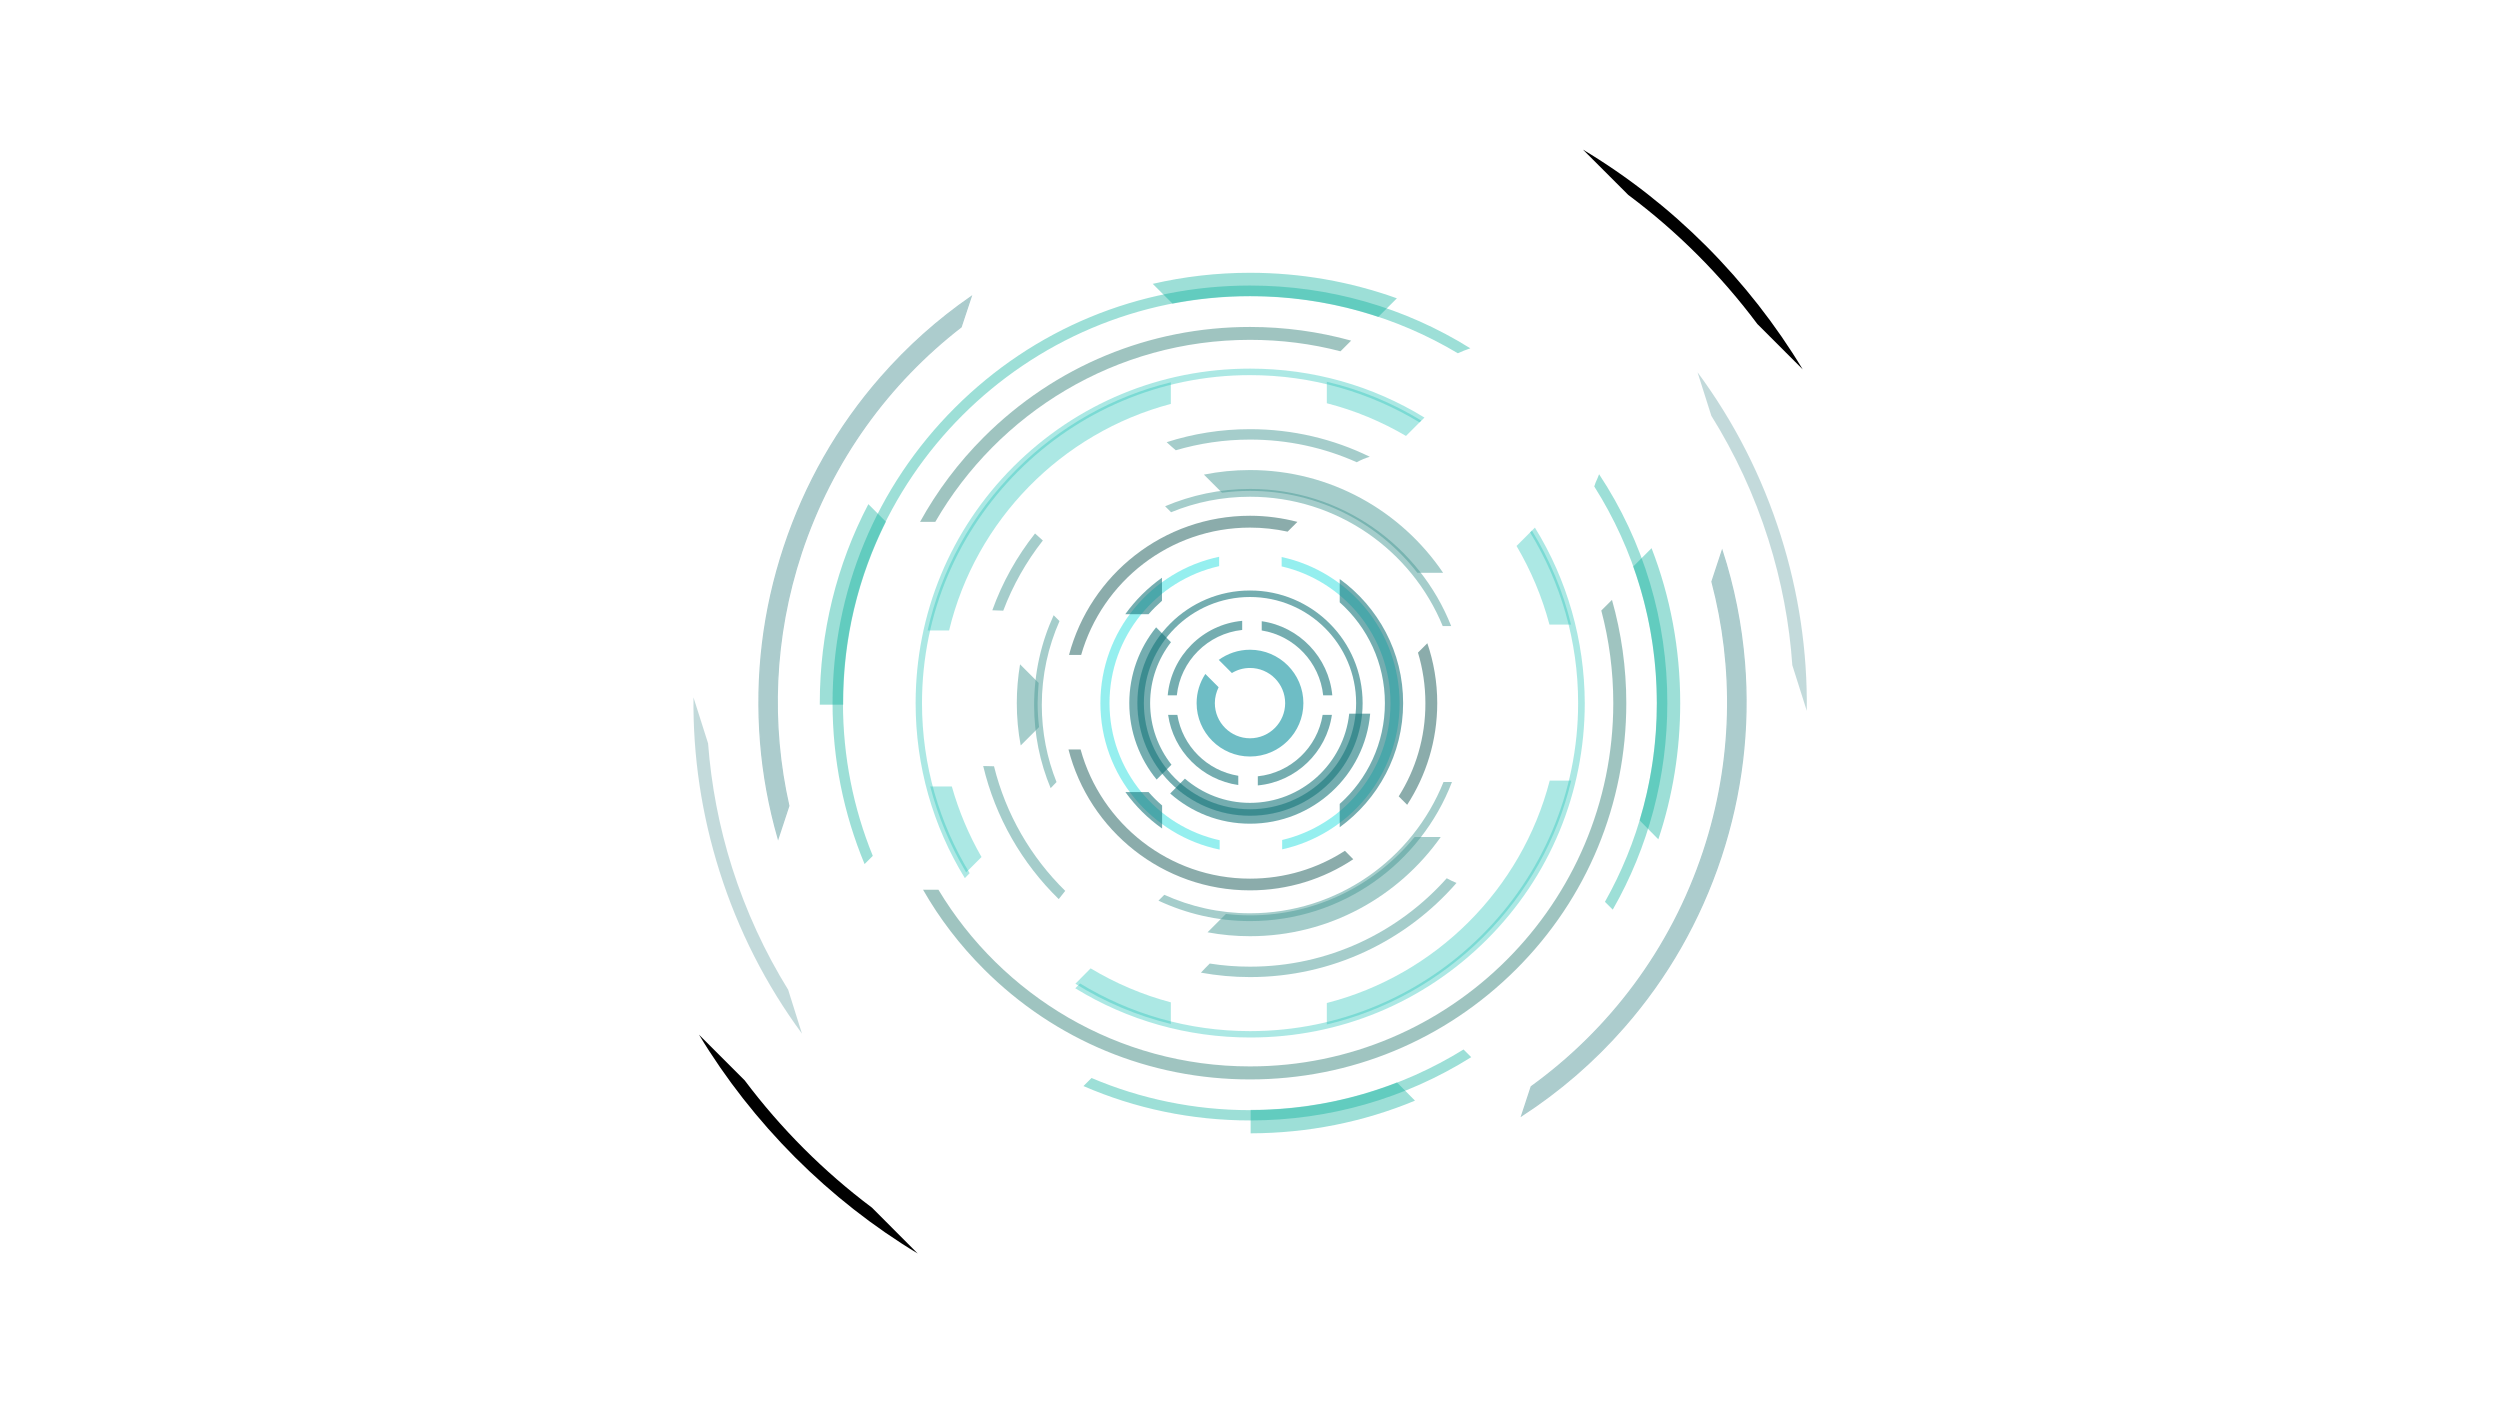
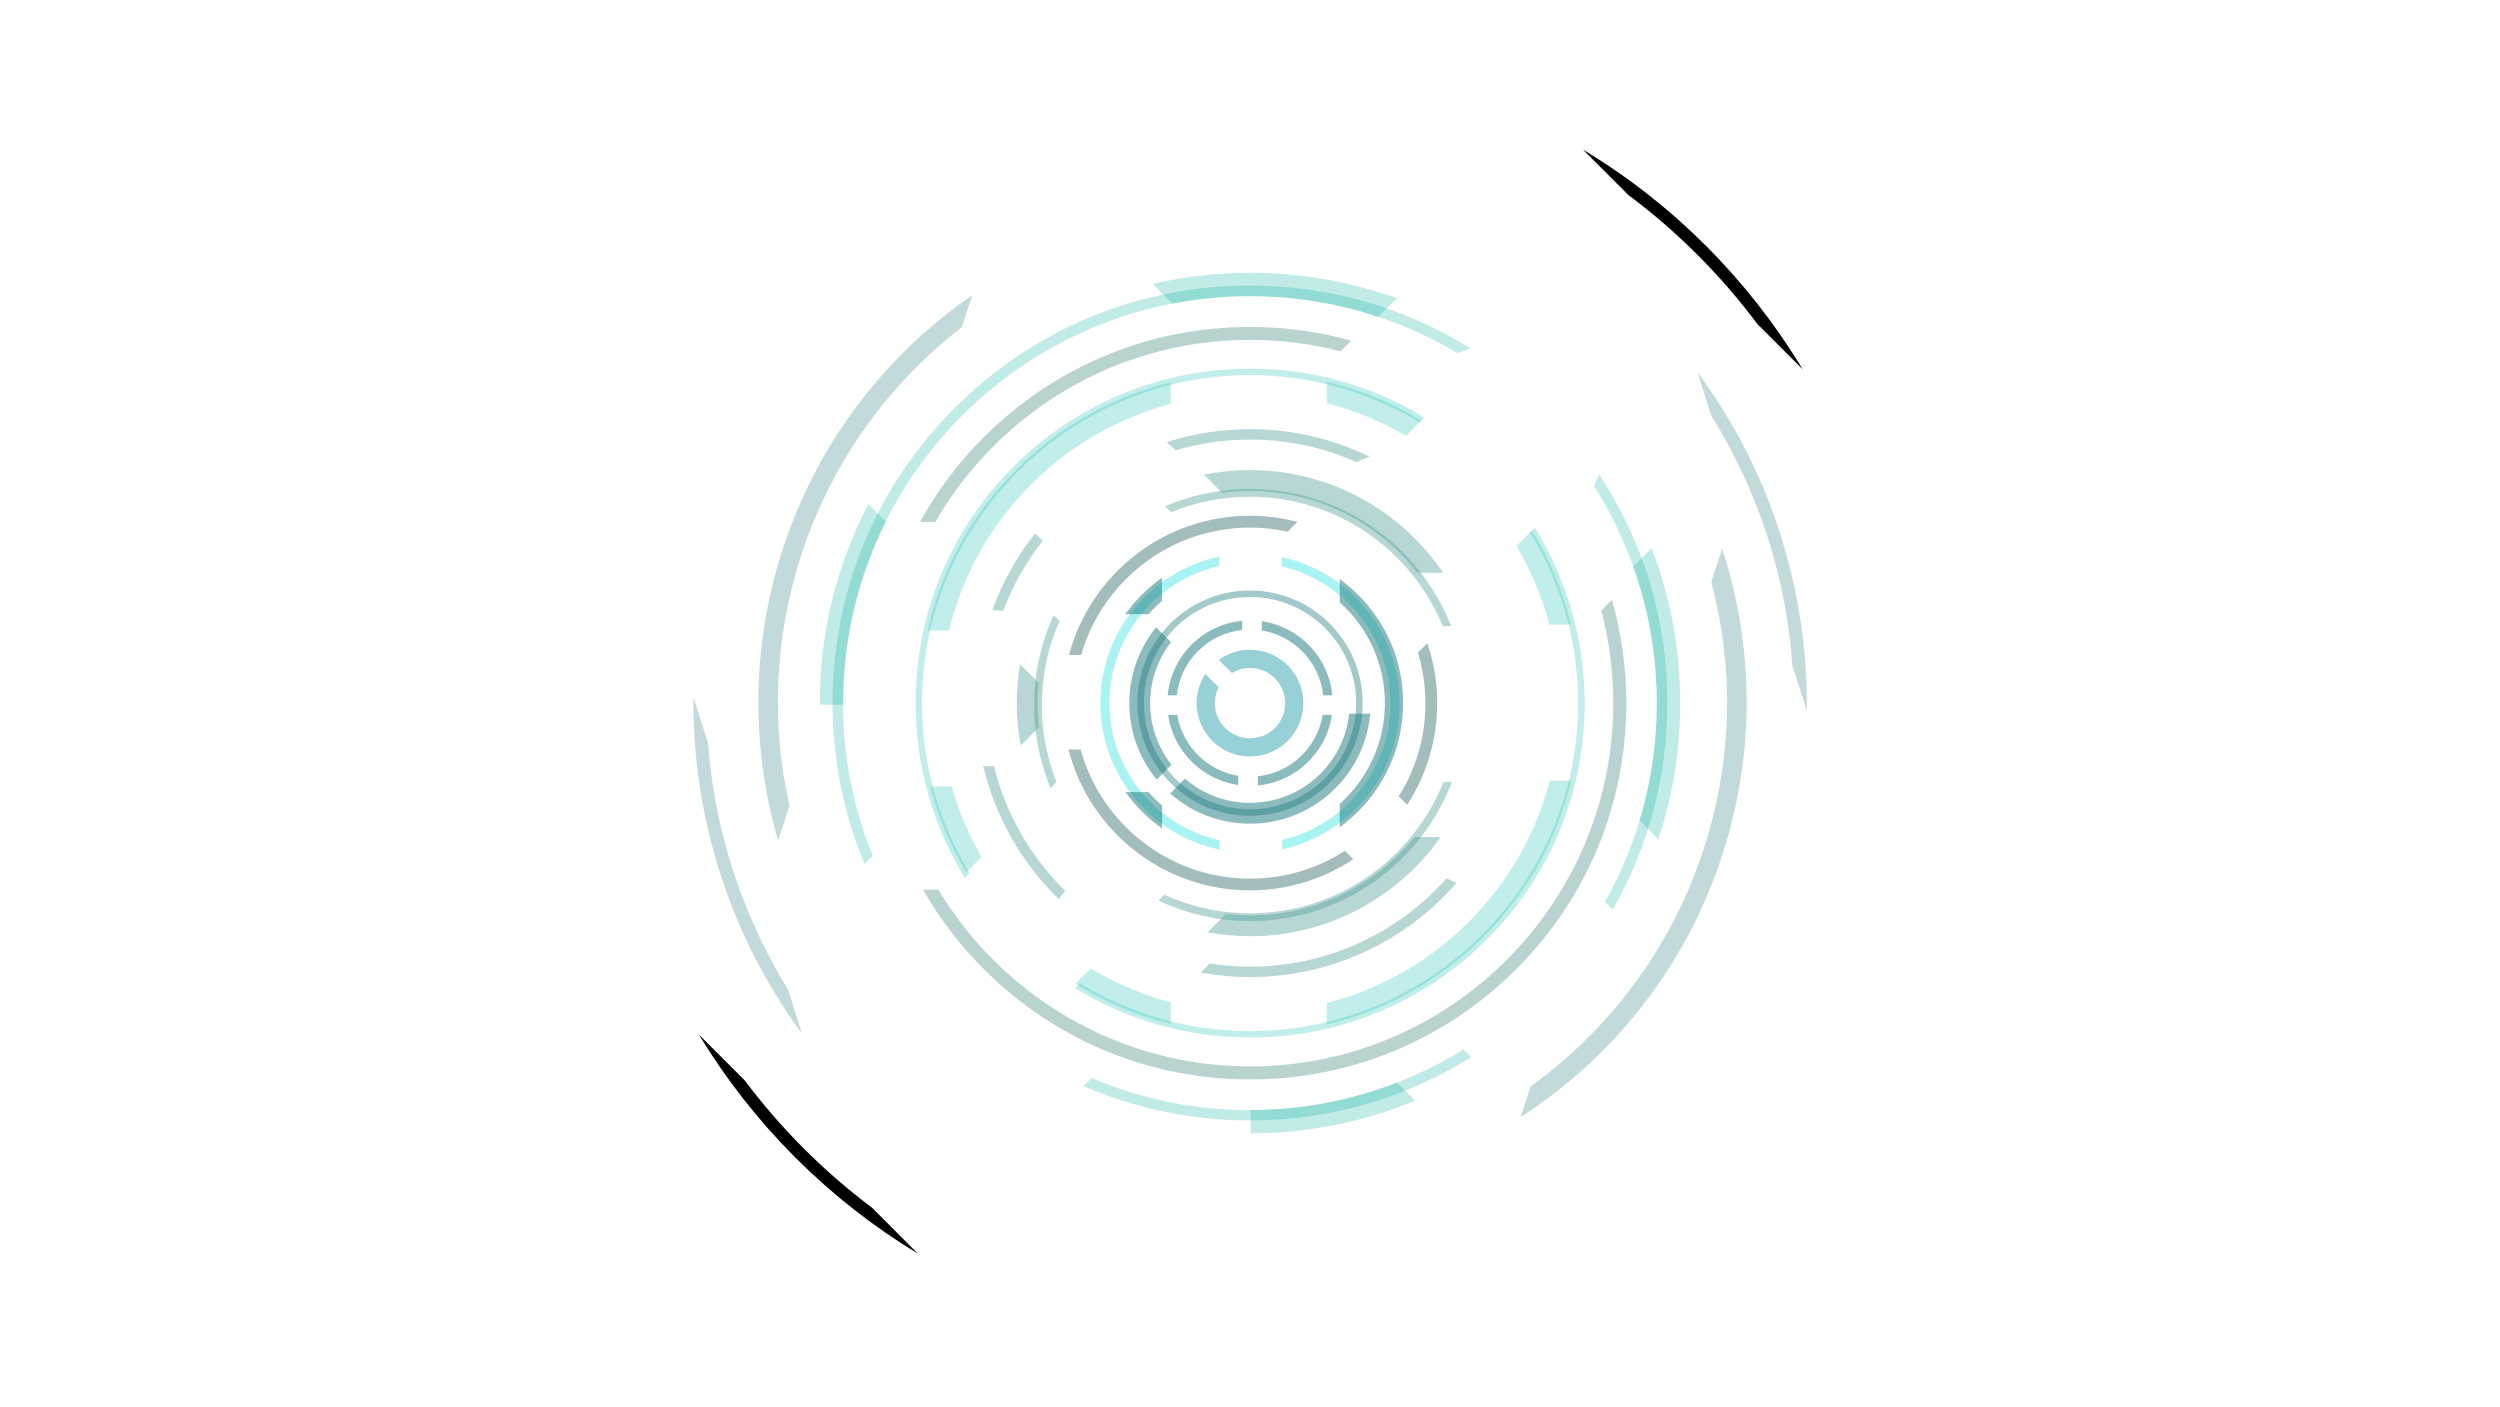
<svg xmlns="http://www.w3.org/2000/svg" version="1.1" id="Layer_1" x="0px" y="0px" viewBox="0 0 1920 1080" style="enable-background:new 0 0 1920 1080;" xml:space="preserve">
  <style type="text/css">
- 	.st0{fill:#30A1AD;opacity:0.7;}
- 	.st1{fill:#18777C;opacity:0.6;}
- 	.st2{fill:none;stroke:#18777C;stroke-width:5;stroke-miterlimit:10;opacity:0.6;}
- 	.st3{fill:#2BE0E0;opacity:0.5;}
- 	.st4{fill:#175957;opacity:0.5;}
- 	.st5{fill:#4B9B97;opacity:0.5;}
- 	.st6{fill:#30C6BB;opacity:0.4;}
- 	.st7{fill:#106B62;opacity:0.4;}
- 	.st8{fill:#09AF9B;opacity:0.4;}
- 	.st9{fill:#116C70;stroke:#116C70;stroke-miterlimit:10;opacity:0.35;}
+ 	.st0{fill:#30A1AD;opacity:0.5;}
+ 	.st1{fill:#18777C;opacity:0.5;}
+ 	.st2{fill:none;stroke:#18777C;stroke-width:5;stroke-miterlimit:10;opacity:0.4;}
+ 	.st3{fill:#2BE0E0;opacity:0.4;}
+ 	.st4{fill:#175957;opacity:0.4;}
+ 	.st5{fill:#4B9B97;opacity:0.4;}
+ 	.st6{fill:#30C6BB;opacity:0.3;}
+ 	.st7{fill:#106B62;opacity:0.3;}
+ 	.st8{fill:#09AF9B;opacity:0.25;}
+ 	.st9{fill:#116C70;stroke:#116C70;stroke-miterlimit:10;opacity:0.25;}
	.st10{fill:#116C70;opacity:0.25;}
</style>
  <defs>
    <style>
			@-webkit-keyframes dash {
				from {
					transform:rotate(0deg);				}
				to {
					transform:rotate(360deg);	
				}
			}
			@-webkit-keyframes fadein7 {
				from {
					opacity:0;				}
				to {
					opacity:0.7;	
				}
			}
			@-webkit-keyframes fadein6 {
				from {
					opacity:0;				}
				to {
					opacity:0.6;	
				}
			}
			@-webkit-keyframes fadein5 {
				from {
					opacity:0;				}
				to {
					opacity:0.5;	
				}
			}
			@-webkit-keyframes fadein4 {
				from {
					opacity:0;				}
				to {
					opacity:0.4;	
				}
			}
			@-webkit-keyframes fadein3 {
				from {
					opacity:0;				}
				to {
					opacity:0.3;	
				}
			}
			@-webkit-keyframes dash1 {
				from {
					transform:rotate(0deg);				}
				to {
					transform:rotate(-360deg);	
				}
			}

			.st1 {
				-webkit-animation: dash1 15s linear forwards;
				-o-animation: dash1 15s linear forwards;
				animation:dash1 15s linear forward;
				animation-iteration-count: infinite;
				transform-origin:50% 50%;
			}
			.st2 {
				-webkit-animation: dash 15s linear forwards;
				-o-animation: dash 15s linear forwards;
				animation:dash 15s linear forward;
				animation-iteration-count: infinite;
				transform-origin:50% 50%;
			}
			.st3 {
				-webkit-animation: dash1 18s linear forwards;
				-o-animation: dash1 18s linear forwards;
				animation:dash1 18s linear forward;
				animation-iteration-count: infinite;
				transform-origin:50% 50%;
			}
			.st4 {
				-webkit-animation: dash 19s linear forwards;
				-o-animation: dash 19s linear forwards;
				animation:dash 19s linear forward;
				animation-iteration-count: infinite;
				transform-origin:50% 50%;
			}
			.st5 {
				-webkit-animation: dash1 19s linear forwards;
				-o-animation: dash1 19s linear forwards;
				animation:dash1 19s linear forward;
				animation-iteration-count: infinite;
				transform-origin:50% 50%;
			}
			.st6 {
				-webkit-animation: dash 20s linear forwards;
				-o-animation: dash 20s linear forwards;
				animation:dash 20s linear forward;
				animation-iteration-count: infinite;
				transform-origin:50% 50%;
			}
			.st7 {
				-webkit-animation: dash1 20s linear forwards;
				-o-animation: dash1 20s linear forwards;
				animation:dash1 20s linear forward;
				animation-iteration-count: infinite;
				transform-origin:50% 50%;
			}
			.st8 {
				-webkit-animation: dash 21s linear forwards;
				-o-animation: dash 21s linear forwards;
				animation:dash 21s linear forward;
				animation-iteration-count: infinite;
				transform-origin:50% 50%;
			}
			.st9 {
				-webkit-animation: dash1 23s linear forwards;
				-o-animation: dash1 23s linear forwards;
				animation:dash1 23s linear forward;
				animation-iteration-count: infinite;
				transform-origin:50% 50%;
			}	
			.st10 {
				-webkit-animation: dash 24s linear forwards;
				-o-animation: dash 24s linear forwards;
				animation:dash 24s linear forward;
				animation-iteration-count: infinite;
				transform-origin:50% 50%;
			}	
			.st11 {
				-webkit-animation: dash1 25s linear forwards;
				-o-animation: dash1 25s linear forwards;
				animation:dash1 25s linear forward;
				animation-iteration-count: infinite;
				transform-origin:50% 50%;
			}		
		</style>
  </defs>
  <path class="st0" d="M960,499c-9,0-17.2,2.9-24,7.8c3.4,3.4,6.7,6.7,10.1,10.1c4.1-2.5,8.8-3.9,13.9-3.9c14.9,0,27,12.1,27,27  s-12.1,27-27,27s-27-12.1-27-27c0-4.4,1.1-8.5,2.9-12.2l-10.2-10.2c-4.2,6.4-6.7,14.1-6.7,22.4c0,22.6,18.4,41,41,41s41-18.4,41-41  S982.6,499,960,499z" />
  <g>
    <path class="st1" d="M904.2,549h-7.1c4,27.8,26,49.9,53.9,53.9v-7.1C927,591.9,908.1,573,904.2,549z" />
    <path class="st1" d="M954,476.8c-30.3,2.8-54.4,27-57.2,57.2h7c2.8-26.4,23.8-47.4,50.2-50.2V476.8z" />
    <path class="st1" d="M969,477.1v7.1c25,4,44.5,24.4,47.2,49.8h7C1020.5,504.8,997.8,481.2,969,477.1z" />
    <path class="st1" d="M1015.8,549c-4,25-24.4,44.5-49.8,47.2v7c29.2-2.7,52.8-25.4,56.9-54.2H1015.8z" />
  </g>
  <g>
    <path class="st1" d="M899.7,587.3c-10.2-13-16.4-29.4-16.4-47.3c0-17.6,6-33.8,16-46.8l-11.4-11.4C875,497.7,867.3,518,867.3,540   c0,22.2,7.9,42.7,21,58.7C892.1,594.9,895.9,591.1,899.7,587.3z" />
    <path class="st1" d="M1036.2,548.1c-4.1,38.5-36.7,68.5-76.2,68.5c-19.1,0-36.5-7-50-18.6c-3.8,3.8-7.6,7.6-11.3,11.4   c16.4,14.5,37.8,23.2,61.3,23.2c48.4,0,88.2-37.2,92.3-84.5L1036.2,548.1L1036.2,548.1z" />
    <circle class="st2" cx="960" cy="540" r="84" />
  </g>
  <g>
    <path class="st3" d="M936.7,645.3c-48.3-10.7-84.6-53.8-84.6-105.3c0-51.4,36.1-94.4,84.2-105.2v-7.2   c-52,10.9-91.2,57.2-91.2,112.4c0,55.4,39.4,101.7,91.6,112.5V645.3z" />
    <path class="st3" d="M984.3,427.8v7.2c47.8,11,83.6,54,83.6,105.1c0,51-35.6,93.8-83.2,105v7.2c51.5-11.3,90.2-57.3,90.2-112.2   C1074.8,485,1036,438.9,984.3,427.8z" />
    <path class="st1" d="M882.1,471.7c3.2-3.7,6.7-7.1,10.3-10.3v-17.7c-10.9,7.7-20.4,17.2-28.2,28H882.1z" />
    <path class="st1" d="M882.1,608.3h-17.8c7.7,10.8,17.3,20.3,28.2,28v-17.7C888.7,615.4,885.3,611.9,882.1,608.3z" />
    <path class="st1" d="M1028.9,444.7v17.9c21.3,19,34.7,46.6,34.7,77.4c0,30.7-13.4,58.4-34.7,77.4v17.9   c29.5-21.4,48.7-56.1,48.7-95.3C1077.7,500.8,1058.4,466.1,1028.9,444.7z" />
  </g>
  <g>
    <path class="st4" d="M830.3,503.1c16.1-56.4,68.1-97.9,129.7-97.9c9.9,0,19.6,1.1,28.9,3.1c2.5-2.5,5-5,7.5-7.5   c-11.6-3-23.8-4.7-36.4-4.7c-66.5,0-122.7,45.4-139,106.9h9.3V503.1z" />
    <path class="st4" d="M1074.2,611.6c2.2,2.2,4.3,4.3,6.5,6.5c14.6-22.5,23.1-49.4,23.1-78.1c0-16.1-2.7-31.6-7.6-46   c-2.4,2.4-4.8,4.8-7.2,7.2c3.7,12.3,5.7,25.3,5.7,38.8C1094.8,566.3,1087.3,590.9,1074.2,611.6z" />
    <path class="st4" d="M1032.9,653.4c-21,13.6-46,21.4-72.9,21.4c-62,0-114.4-42.1-130.1-99.2h-9.3C836.5,637.8,893,683.8,960,683.8   c29.3,0,56.6-8.8,79.3-23.9C1037.2,657.7,1035,655.6,1032.9,653.4z" />
  </g>
  <g>
    <path class="st5" d="M797.7,524.5l-14.3-14.3c-1.6,9.7-2.5,19.6-2.5,29.7c0,11.1,1,22,3,32.6l14.1-14.1c-0.7-6.1-1.1-12.2-1.1-18.5   C797,534.8,797.3,529.6,797.7,524.5z" />
    <path class="st5" d="M1086.4,642.8c-29.9,36.7-75.5,60.2-126.4,60.2c-6.3,0-12.4-0.4-18.5-1.1L927.4,716c10.6,2,21.5,3,32.6,3   c60.5,0,114-30.2,146.5-76.2H1086.4z" />
    <path class="st5" d="M960,377c52.2,0,98.7,24.6,128.5,62.9h19.8c-32.2-47.6-86.7-78.9-148.3-78.9c-12.1,0-23.9,1.2-35.4,3.5   c4.6,4.6,9.3,9.3,13.9,13.9C945.6,377.5,952.7,377,960,377z" />
    <path class="st5" d="M899.4,393.4c18.7-7.7,39.1-11.9,60.6-11.9c66.7,0,124.1,41.1,148,99.3h6.5c-24.3-61.6-84.4-105.3-154.5-105.3   c-23.1,0-45.1,4.8-65.2,13.3L899.4,393.4z" />
    <path class="st5" d="M811.4,600.6c-7.3-18.3-11.3-38.3-11.3-59.2c0-22.9,4.9-44.7,13.6-64.4l-4.5-4.5c-9.6,21-15,44.4-15,69   c0,22.6,4.5,44.1,12.7,63.8L811.4,600.6z" />
    <path class="st5" d="M1108.6,600.6c-23.6,59-81.3,100.8-148.6,100.8c-23.5,0-45.7-5.1-65.8-14.2l-4.5,4.5   c21.4,10,45.2,15.7,70.3,15.7c70.7,0,131.2-44.4,155.1-106.8H1108.6z" />
  </g>
  <g>
    <path class="st5" d="M813.1,690.5c1.7-2.1,3.4-4.2,5-6.3c-26.3-25.8-45.6-58.8-54.7-95.7c-2.8-0.1-5.5-0.1-8.3-0.2   C764.5,627.8,785,663.1,813.1,690.5z" />
    <path class="st5" d="M1111.1,674.5c-37.1,41.6-91.1,67.9-151.1,67.9c-10.5,0-20.8-0.8-30.9-2.4c-2.3,2.3-4.6,4.6-6.8,7   c12.2,2.2,24.8,3.4,37.7,3.4c63.2,0,120-28,158.6-72.3C1116.1,677.1,1113.6,675.9,1111.1,674.5z" />
    <path class="st5" d="M794.9,409.7c-13.9,17.6-25.1,37.5-32.8,59c2.8,0.1,5.6,0.2,8.4,0.3c7.4-19.6,17.7-37.7,30.4-53.9   C798.9,413.3,796.9,411.5,794.9,409.7z" />
    <path class="st5" d="M960,329.6c-22.3,0-43.8,3.5-64,10c2.3,2.1,4.6,4.2,7,6.2c18.1-5.3,37.2-8.2,57-8.2c29.2,0,56.9,6.2,82,17.4   c3.2-1.8,6.6-3.2,10-4.2C1024.2,337.2,993,329.6,960,329.6z" />
  </g>
  <g>
    <path class="st6" d="M731,604h-16.6c6,23.2,15.3,45.4,27.6,66c3.9-3.9,7.9-7.9,11.8-11.8C744.1,641.3,736.4,623.1,731,604z" />
    <path class="st6" d="M825.9,755.5c22.7,14.2,47.4,24.6,73.3,30.9v-16.6c-21.9-5.8-42.6-14.7-61.6-26.1   C833.7,747.6,829.8,751.6,825.9,755.5z" />
    <path class="st6" d="M1190.2,599.5c-21.6,83.5-87.6,149.4-171.2,170.8v16.5c45.2-10.7,86.7-33.8,120.4-67.4   c33.6-33.6,56.6-74.9,67.3-119.9L1190.2,599.5L1190.2,599.5z" />
    <path class="st6" d="M899.2,293.6c-44.5,10.9-85.4,33.8-118.6,67c-34.5,34.5-57.8,77.1-68.2,123.6h16.5   c20.4-84.7,86.3-151.8,170.3-174V293.6z" />
    <g>
      <path class="st6" d="M1091.6,323c-22.5-13.7-47-23.8-72.6-29.8v16.5c21.6,5.5,42,14.1,60.8,25.1    C1083.8,330.8,1087.7,326.9,1091.6,323z" />
      <path class="st6" d="M1164.7,419.3c11,18.7,19.6,39,25.3,60.4h16.6c-6.2-25.5-16.3-49.8-30.1-72.2    C1172.6,411.4,1168.6,415.3,1164.7,419.3z" />
      <path class="st6" d="M744.7,670.6c-23.2-38.1-36.6-82.8-36.6-130.6c0-138.9,113-251.9,251.9-251.9c47.6,0,92.2,13.3,130.2,36.3    c1.3-1.2,2.5-2.5,3.8-3.7c-39.9-24.5-85.9-37.6-133.9-37.6c-68.6,0-133.1,26.7-181.7,75.2c-48.5,48.5-75.2,113-75.2,181.7    c0,48.2,13.2,94.3,37.8,134.4L744.7,670.6z" />
      <path class="st6" d="M1178.8,405.2c-1.2,1.2-2.5,2.5-3.7,3.7c23.4,38.2,36.9,83.1,36.9,131.1c0,138.9-113,251.9-251.9,251.9    c-47.8,0-92.5-13.4-130.6-36.6c-1.2,1.2-2.5,2.5-3.7,3.7c40,24.6,86.2,37.8,134.4,37.8c68.6,0,133.1-26.7,181.7-75.2    c48.5-48.5,75.2-113,75.2-181.7C1216.9,491.6,1203.6,445.3,1178.8,405.2z" />
    </g>
  </g>
  <g>
    <path class="st7" d="M718.3,400.8C766.6,317.3,856.8,261,960,261c24,0,47.3,3,69.5,8.8l8.2-8.2c-25-6.9-51.1-10.5-77.7-10.5   c-77.2,0-149.8,30.1-204.4,84.6c-19.6,19.6-36,41.5-49,65.1H718.3z" />
    <path class="st7" d="M1238,460.7l-8.2,8.2c6,22.7,9.2,46.5,9.2,71.1c0,153.8-125.2,279-279,279c-101.5,0-190.5-54.5-239.3-135.7   h-11.8c12.6,22.1,28.3,42.6,46.8,61.1C810.2,798.9,882.8,829,960,829s149.8-30.1,204.4-84.6S1249,617.2,1249,540   C1249,512.8,1245.2,486.2,1238,460.7z" />
  </g>
  <g>
    <path class="st8" d="M1259.2,630c4.8,4.9,9.6,9.7,14.4,14.6c11.1-33.3,16.8-68.5,16.8-104.6c0-41.4-7.5-81.6-22-119l-14.1,14.1   c11.7,32.8,18.1,68.1,18.1,104.9C1272.5,571.3,1267.8,601.5,1259.2,630z" />
    <path class="st8" d="M1072.9,831.3c-34.9,13.6-72.8,21.1-112.4,21.1v18c44-0.1,86.7-8.7,126.2-25.1   C1082.2,840.7,1077.6,836,1072.9,831.3z" />
    <path class="st8" d="M680.4,400.7l-13.5-13.5c-24.4,46.6-37.3,98.7-37.3,152.9c0,0.4,0,0.7,0,1.1h18c0-0.4,0-0.7,0-1.1   C647.5,490,659.4,442.6,680.4,400.7z" />
    <path class="st8" d="M960,209.5c-25.5,0-50.5,2.9-74.7,8.5c5.1,5.1,10.2,10.2,15.2,15.2c19.3-3.7,39.1-5.7,59.5-5.7   c34.4,0,67.5,5.6,98.5,15.9l14.3-14.3C1037.1,216.3,999,209.5,960,209.5z" />
    <path class="st8" d="M960,227.4c58.3,0,112.9,16,159.6,43.9c3.1-1.4,6.3-2.7,9.6-3.8c-50.3-31.4-108.5-48.2-169.2-48.2   c-85.6,0-166.1,33.3-226.7,93.9c-60.5,60.5-93.9,141.1-93.9,226.7c0,43.2,8.5,85,24.6,123.7l6.3-6.3   c-14.8-36.3-22.9-75.9-22.9-117.4C647.4,367.6,787.6,227.4,960,227.4z" />
    <path class="st8" d="M1228.1,364.2c-0.8,2.1-1.6,4.2-2.6,6.2c-0.3,1.1-0.7,2.2-1.1,3.2c30.5,48.2,48.1,105.3,48.1,166.4   c0,55.4-14.5,107.5-39.9,152.6l6,6c27.3-47.8,41.9-102.1,41.9-158.7C1280.6,476.6,1262.3,415.9,1228.1,364.2z" />
    <path class="st8" d="M1124,806c-47.7,29.5-103.9,46.6-164,46.6c-43.1,0-84.3-8.8-121.7-24.7c-2.1,2.1-4.2,4.2-6.2,6.2   c39.8,17.3,83.2,26.4,127.9,26.4c61,0,119.5-17,169.9-48.6L1124,806z" />
  </g>
  <circle class="st9" cx="-222.9" cy="47.1" r="0" />
  <g>
    <path class="st9" d="M738.1,251.1l7.7-23.2c-25.4,17.6-48.5,38.2-69,61.6c-33.4,38.1-58.5,82.1-74.6,130.7s-22.1,98.8-18.1,149.4   c2,25.3,6.6,50,13.5,74.2l8.2-24.9c-14.1-62.4-11.9-129.2,9.6-194.3C639.1,353.2,682.7,294,738.1,251.1z" />
    <path class="st9" d="M1339.7,508.8c-2.4-29.3-8.1-58-17.1-85.8l-7.8,23.7c17.4,66,16.6,137.6-6.4,207.1   c-25,75.5-72.4,137.4-132.4,180.8l-7.3,22.2c29.1-18.9,55.4-41.6,78.4-67.9c33.4-38.1,58.5-82.1,74.6-130.7   C1337.7,609.6,1343.8,559.3,1339.7,508.8z" />
  </g>
  <g>
    <path class="st10" d="M1376.5,510.9l11.1,35c0.6-45.5-6.1-90.6-20-134.6c-14.4-45.5-35.9-87.6-63.9-125.4l10.6,33.4   c18.1,29.1,33,60.8,43.8,95C1368.2,446.3,1374.3,478.7,1376.5,510.9z" />
    <path class="st10" d="M605.3,760.1c-17.8-28.8-32.4-60.2-43.1-93.9c-10-31.6-16-63.6-18.4-95.3l-11.2-35.3   c-0.5,45.1,6.2,89.9,20,133.6c14.3,45.2,35.6,87,63.3,124.6L605.3,760.1z" />
  </g>
  <path class="st11" d="M1250.5,149.7c37.7,28.1,71.1,61.6,99.2,99.2l34.8,34.8c-20.7-34.3-45.5-66-74.1-94.7  c-28.7-28.7-60.4-53.5-94.7-74.1C1227.3,126.5,1238.9,138.1,1250.5,149.7z" />
  <path class="st11" d="M669.7,927.5c-37.1-27.8-70-60.8-97.8-97.8c-11.7-11.7-23.4-23.4-35.1-35.1c20.6,34.1,45.3,65.6,73.8,94.2  c28.6,28.6,60.1,53.3,94.2,73.9L669.7,927.5z" />
</svg>
